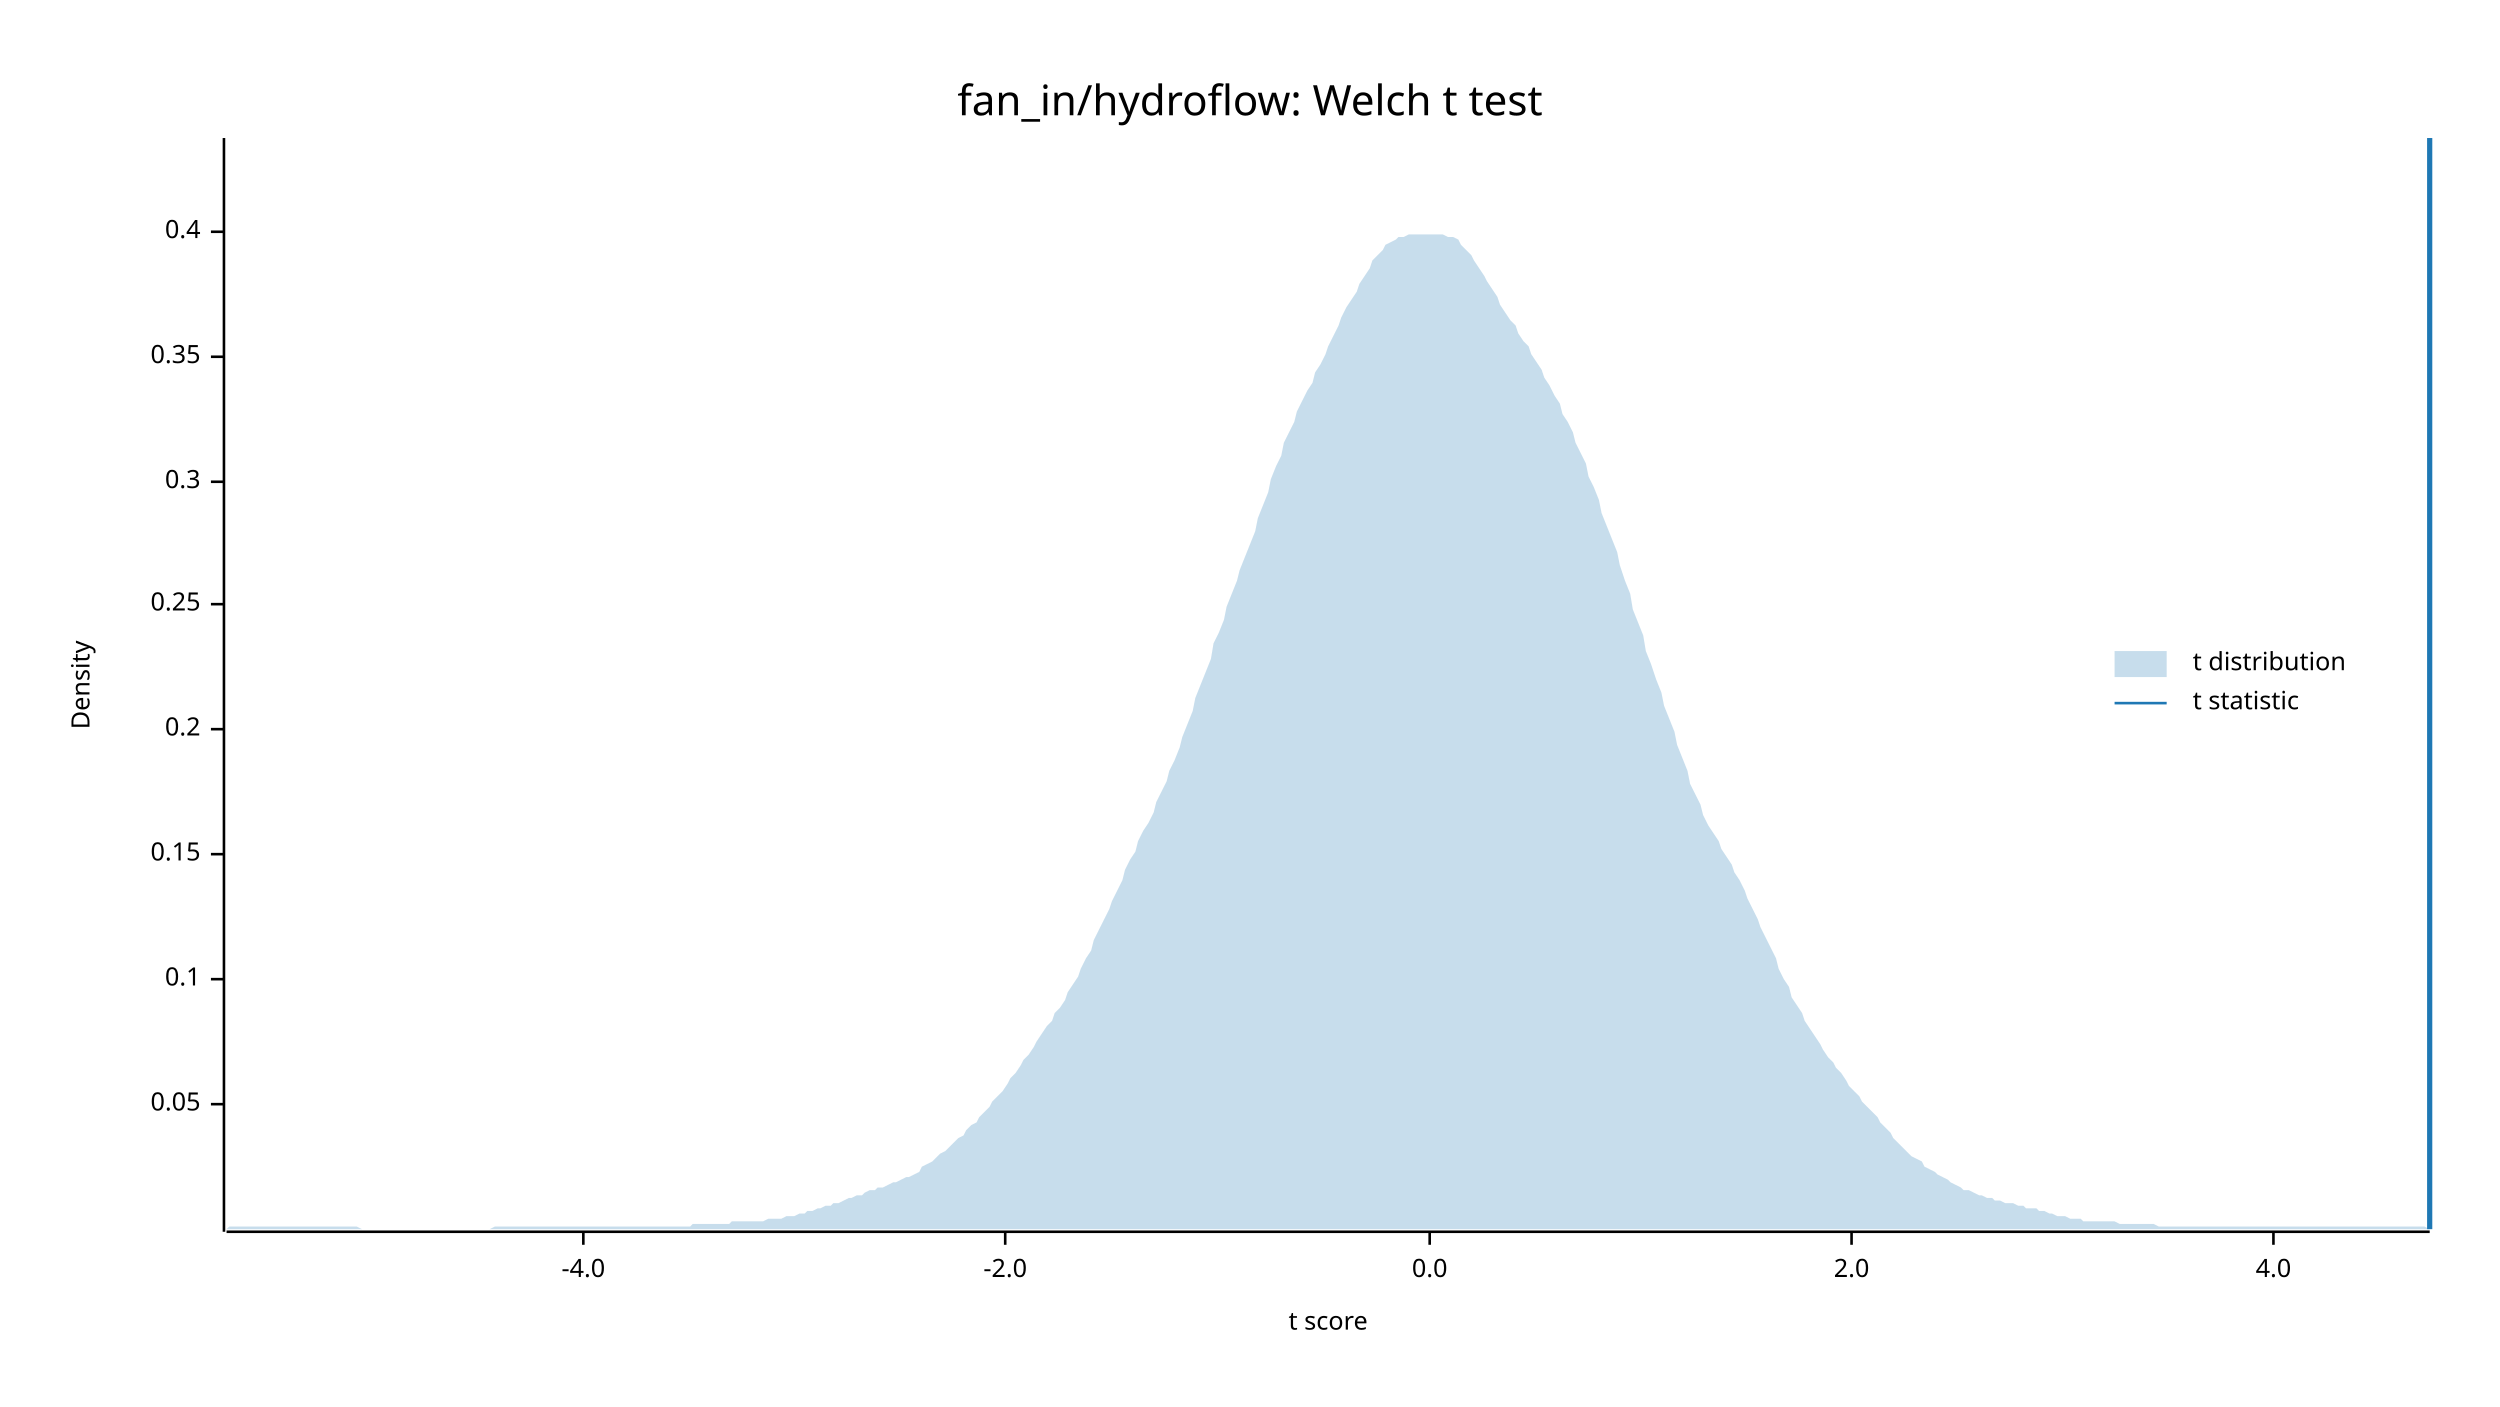
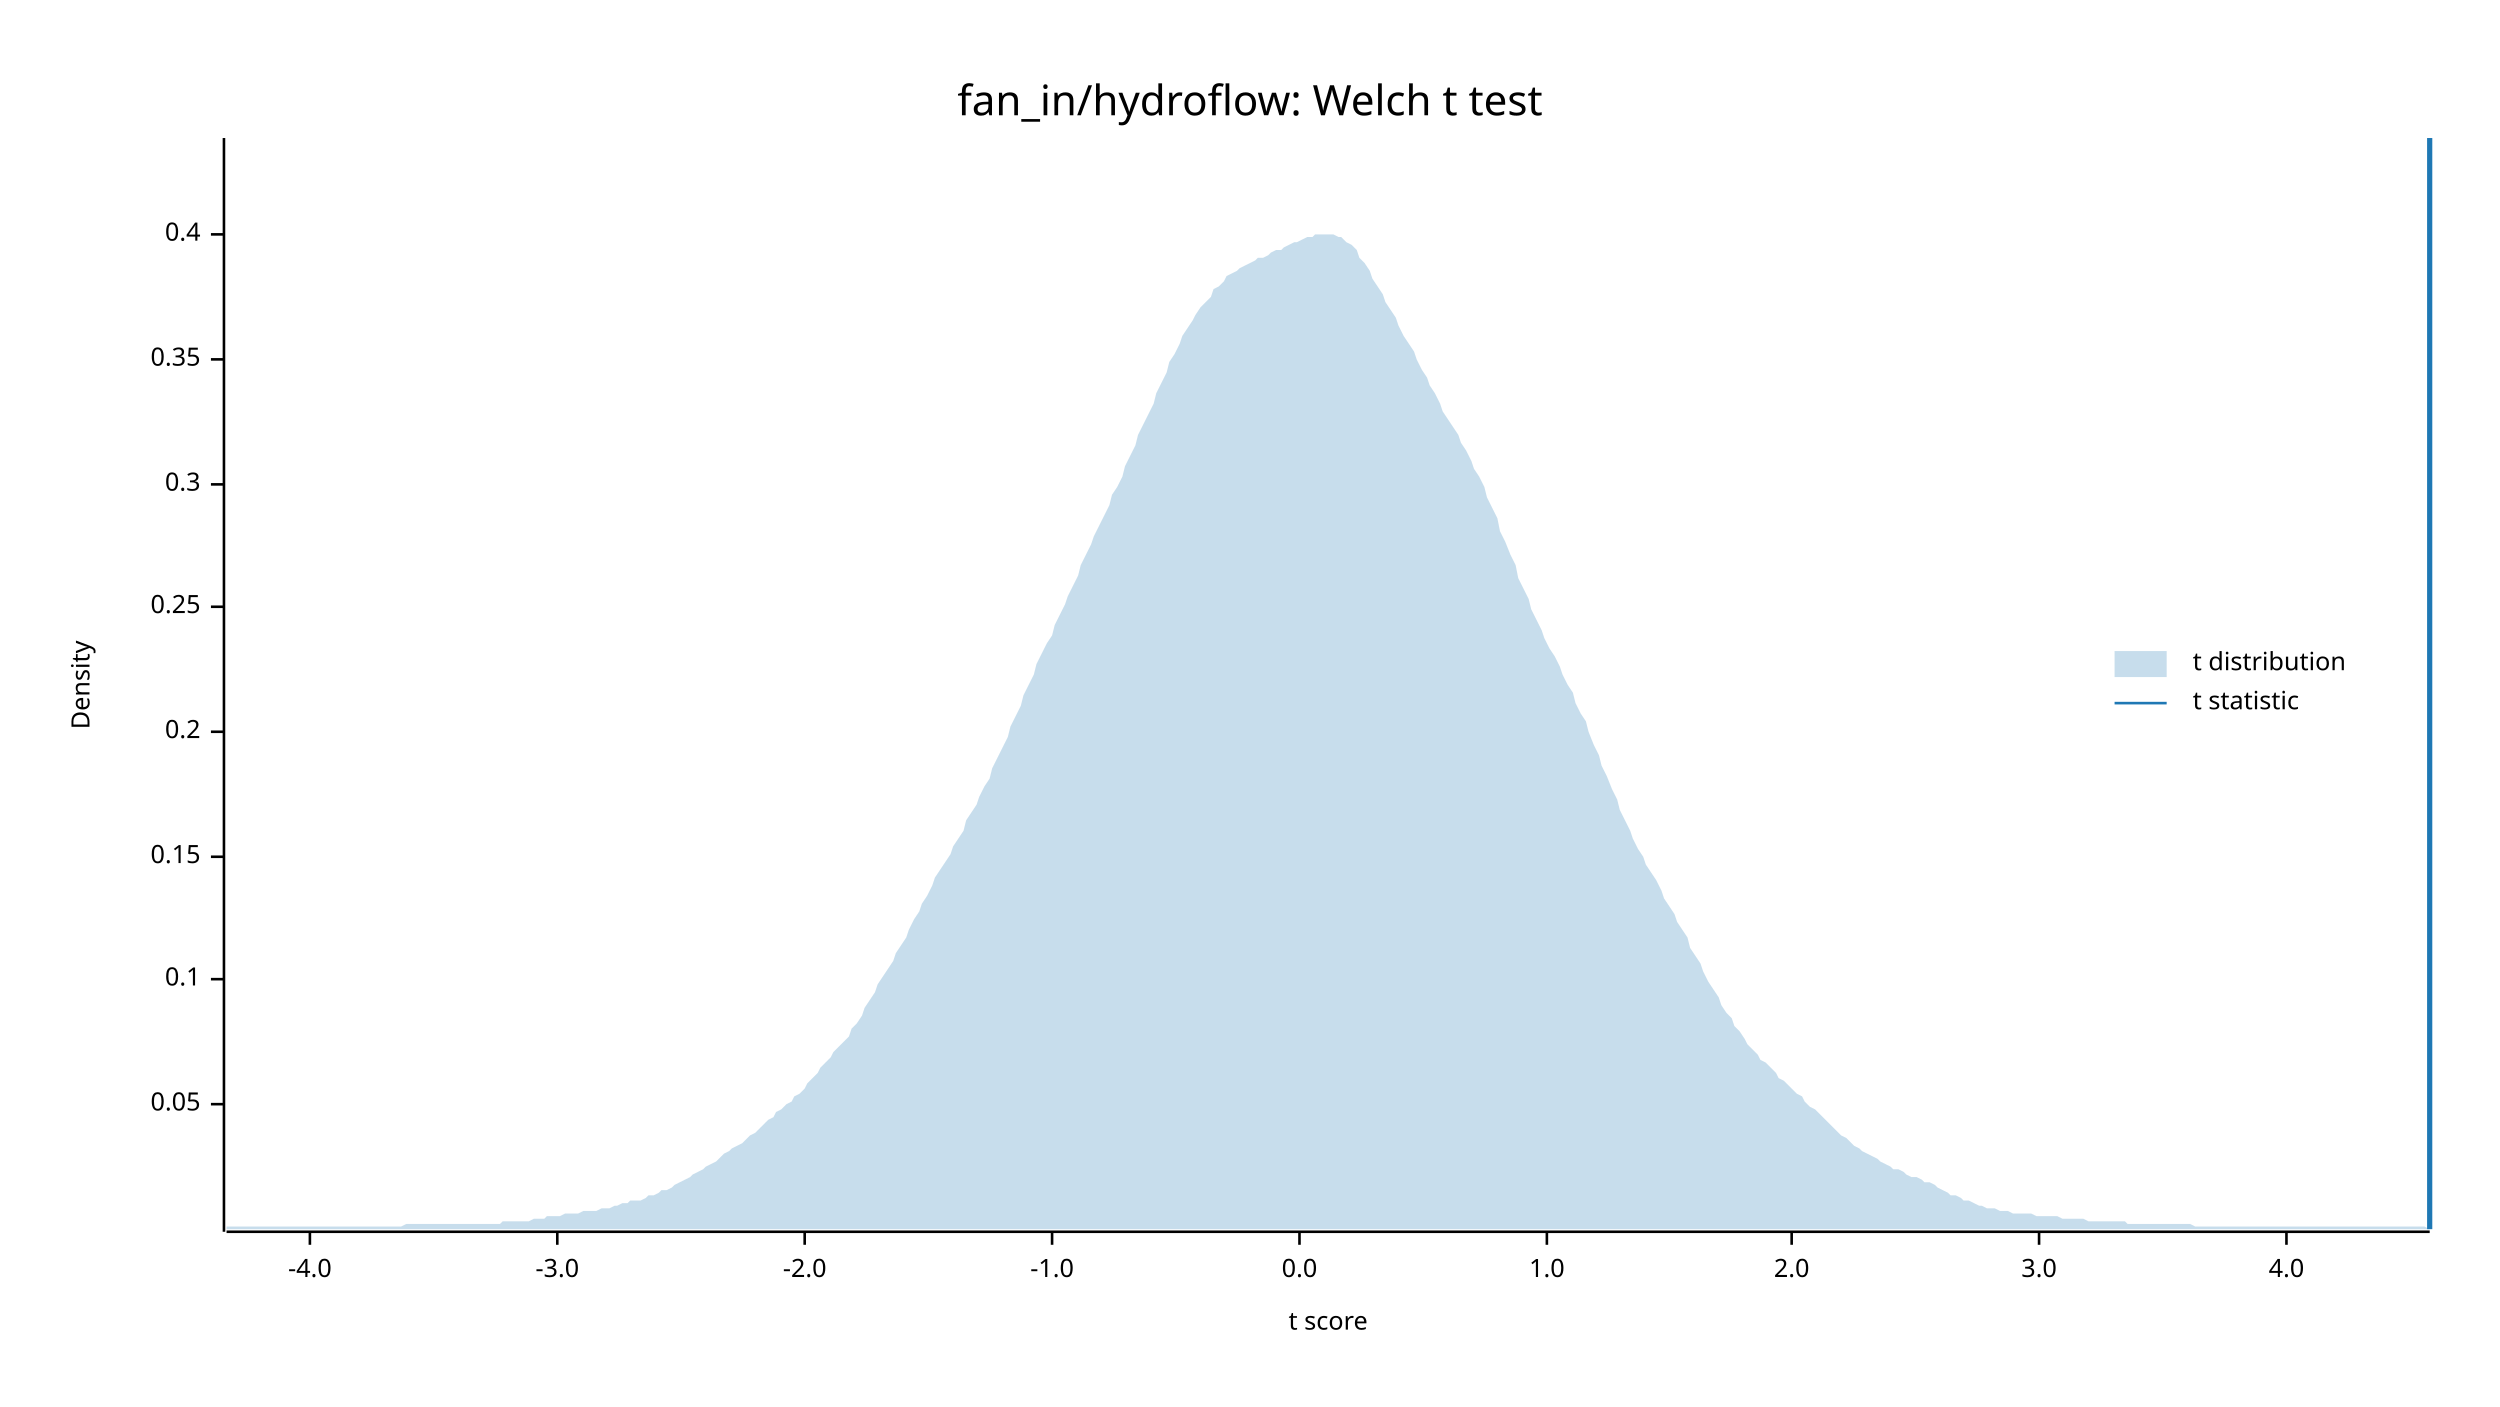
<svg xmlns="http://www.w3.org/2000/svg" width="960" height="540" viewBox="0 0 960 540">
  <text x="480" y="32" dy="0.76em" text-anchor="middle" font-family="sans-serif" font-size="16.129" opacity="1" fill="#000000">
fan_in/hydroflow: Welch t test
</text>
  <text x="27" y="263" dy="0.76em" text-anchor="middle" font-family="sans-serif" font-size="9.677" opacity="1" fill="#000000" transform="rotate(270, 27, 263)">
Density
</text>
  <text x="510" y="513" dy="-0.5ex" text-anchor="middle" font-family="sans-serif" font-size="9.677" opacity="1" fill="#000000">
t score
</text>
  <polyline fill="none" opacity="1" stroke="#000000" stroke-width="1" points="86,53 86,473 " />
  <text x="77" y="424" dy="0.5ex" text-anchor="end" font-family="sans-serif" font-size="9.677" opacity="1" fill="#000000">
0.05
</text>
  <polyline fill="none" opacity="1" stroke="#000000" stroke-width="1" points="81,424 86,424 " />
  <text x="77" y="376" dy="0.5ex" text-anchor="end" font-family="sans-serif" font-size="9.677" opacity="1" fill="#000000">
0.1
</text>
  <polyline fill="none" opacity="1" stroke="#000000" stroke-width="1" points="81,376 86,376 " />
-   <text x="77" y="328" dy="0.5ex" text-anchor="end" font-family="sans-serif" font-size="9.677" opacity="1" fill="#000000">
+   <text x="77" y="329" dy="0.5ex" text-anchor="end" font-family="sans-serif" font-size="9.677" opacity="1" fill="#000000">
0.15
</text>
-   <polyline fill="none" opacity="1" stroke="#000000" stroke-width="1" points="81,328 86,328 " />
-   <text x="77" y="280" dy="0.5ex" text-anchor="end" font-family="sans-serif" font-size="9.677" opacity="1" fill="#000000">
+   <polyline fill="none" opacity="1" stroke="#000000" stroke-width="1" points="81,329 86,329 " />
+   <text x="77" y="281" dy="0.5ex" text-anchor="end" font-family="sans-serif" font-size="9.677" opacity="1" fill="#000000">
0.2
</text>
-   <polyline fill="none" opacity="1" stroke="#000000" stroke-width="1" points="81,280 86,280 " />
-   <text x="77" y="232" dy="0.5ex" text-anchor="end" font-family="sans-serif" font-size="9.677" opacity="1" fill="#000000">
+   <polyline fill="none" opacity="1" stroke="#000000" stroke-width="1" points="81,281 86,281 " />
+   <text x="77" y="233" dy="0.5ex" text-anchor="end" font-family="sans-serif" font-size="9.677" opacity="1" fill="#000000">
0.25
</text>
-   <polyline fill="none" opacity="1" stroke="#000000" stroke-width="1" points="81,232 86,232 " />
-   <text x="77" y="185" dy="0.5ex" text-anchor="end" font-family="sans-serif" font-size="9.677" opacity="1" fill="#000000">
+   <polyline fill="none" opacity="1" stroke="#000000" stroke-width="1" points="81,233 86,233 " />
+   <text x="77" y="186" dy="0.5ex" text-anchor="end" font-family="sans-serif" font-size="9.677" opacity="1" fill="#000000">
0.3
</text>
-   <polyline fill="none" opacity="1" stroke="#000000" stroke-width="1" points="81,185 86,185 " />
-   <text x="77" y="137" dy="0.5ex" text-anchor="end" font-family="sans-serif" font-size="9.677" opacity="1" fill="#000000">
+   <polyline fill="none" opacity="1" stroke="#000000" stroke-width="1" points="81,186 86,186 " />
+   <text x="77" y="138" dy="0.5ex" text-anchor="end" font-family="sans-serif" font-size="9.677" opacity="1" fill="#000000">
0.35
</text>
-   <polyline fill="none" opacity="1" stroke="#000000" stroke-width="1" points="81,137 86,137 " />
-   <text x="77" y="89" dy="0.5ex" text-anchor="end" font-family="sans-serif" font-size="9.677" opacity="1" fill="#000000">
+   <polyline fill="none" opacity="1" stroke="#000000" stroke-width="1" points="81,138 86,138 " />
+   <text x="77" y="90" dy="0.5ex" text-anchor="end" font-family="sans-serif" font-size="9.677" opacity="1" fill="#000000">
0.4
</text>
-   <polyline fill="none" opacity="1" stroke="#000000" stroke-width="1" points="81,89 86,89 " />
+   <polyline fill="none" opacity="1" stroke="#000000" stroke-width="1" points="81,90 86,90 " />
  <polyline fill="none" opacity="1" stroke="#000000" stroke-width="1" points="87,473 933,473 " />
-   <text x="224" y="483" dy="0.76em" text-anchor="middle" font-family="sans-serif" font-size="9.677" opacity="1" fill="#000000">
+   <text x="119" y="483" dy="0.76em" text-anchor="middle" font-family="sans-serif" font-size="9.677" opacity="1" fill="#000000">
-4.0
</text>
-   <polyline fill="none" opacity="1" stroke="#000000" stroke-width="1" points="224,473 224,478 " />
-   <text x="386" y="483" dy="0.76em" text-anchor="middle" font-family="sans-serif" font-size="9.677" opacity="1" fill="#000000">
+   <polyline fill="none" opacity="1" stroke="#000000" stroke-width="1" points="119,473 119,478 " />
+   <text x="214" y="483" dy="0.76em" text-anchor="middle" font-family="sans-serif" font-size="9.677" opacity="1" fill="#000000">
+ -3.0
+ </text>
+   <polyline fill="none" opacity="1" stroke="#000000" stroke-width="1" points="214,473 214,478 " />
+   <text x="309" y="483" dy="0.76em" text-anchor="middle" font-family="sans-serif" font-size="9.677" opacity="1" fill="#000000">
-2.0
</text>
-   <polyline fill="none" opacity="1" stroke="#000000" stroke-width="1" points="386,473 386,478 " />
-   <text x="549" y="483" dy="0.76em" text-anchor="middle" font-family="sans-serif" font-size="9.677" opacity="1" fill="#000000">
+   <polyline fill="none" opacity="1" stroke="#000000" stroke-width="1" points="309,473 309,478 " />
+   <text x="404" y="483" dy="0.76em" text-anchor="middle" font-family="sans-serif" font-size="9.677" opacity="1" fill="#000000">
+ -1.0
+ </text>
+   <polyline fill="none" opacity="1" stroke="#000000" stroke-width="1" points="404,473 404,478 " />
+   <text x="499" y="483" dy="0.76em" text-anchor="middle" font-family="sans-serif" font-size="9.677" opacity="1" fill="#000000">
0.0
</text>
-   <polyline fill="none" opacity="1" stroke="#000000" stroke-width="1" points="549,473 549,478 " />
-   <text x="711" y="483" dy="0.76em" text-anchor="middle" font-family="sans-serif" font-size="9.677" opacity="1" fill="#000000">
+   <polyline fill="none" opacity="1" stroke="#000000" stroke-width="1" points="499,473 499,478 " />
+   <text x="594" y="483" dy="0.76em" text-anchor="middle" font-family="sans-serif" font-size="9.677" opacity="1" fill="#000000">
+ 1.0
+ </text>
+   <polyline fill="none" opacity="1" stroke="#000000" stroke-width="1" points="594,473 594,478 " />
+   <text x="688" y="483" dy="0.76em" text-anchor="middle" font-family="sans-serif" font-size="9.677" opacity="1" fill="#000000">
2.0
</text>
-   <polyline fill="none" opacity="1" stroke="#000000" stroke-width="1" points="711,473 711,478 " />
-   <text x="873" y="483" dy="0.76em" text-anchor="middle" font-family="sans-serif" font-size="9.677" opacity="1" fill="#000000">
+   <polyline fill="none" opacity="1" stroke="#000000" stroke-width="1" points="688,473 688,478 " />
+   <text x="783" y="483" dy="0.76em" text-anchor="middle" font-family="sans-serif" font-size="9.677" opacity="1" fill="#000000">
+ 3.0
+ </text>
+   <polyline fill="none" opacity="1" stroke="#000000" stroke-width="1" points="783,473 783,478 " />
+   <text x="878" y="483" dy="0.76em" text-anchor="middle" font-family="sans-serif" font-size="9.677" opacity="1" fill="#000000">
4.0
</text>
-   <polyline fill="none" opacity="1" stroke="#000000" stroke-width="1" points="873,473 873,478 " />
-   <polygon opacity="0.25" fill="#1F78B4" points="87,472 88,471 90,471 92,471 93,471 95,471 97,471 98,471 100,471 102,471 103,471 105,471 107,471 109,471 110,471 112,471 114,471 115,471 117,471 119,471 120,471 122,471 124,471 125,471 127,471 129,471 131,471 132,471 134,471 136,471 137,471 139,472 141,472 142,472 144,472 146,472 148,472 149,472 151,472 153,472 154,472 156,472 158,472 159,472 161,472 163,472 164,472 166,472 168,472 170,472 171,472 173,472 175,472 176,472 178,472 180,472 181,472 183,472 185,472 187,472 188,472 190,471 192,471 193,471 195,471 197,471 198,471 200,471 202,471 203,471 205,471 207,471 209,471 210,471 212,471 214,471 215,471 217,471 219,471 220,471 222,471 224,471 226,471 227,471 229,471 231,471 232,471 234,471 236,471 237,471 239,471 241,471 242,471 244,471 246,471 248,471 249,471 251,471 253,471 254,471 256,471 258,471 259,471 261,471 263,471 265,471 266,470 268,470 270,470 271,470 273,470 275,470 276,470 278,470 280,470 281,469 283,469 285,469 287,469 288,469 290,469 292,469 293,469 295,468 297,468 298,468 300,468 302,467 304,467 305,467 307,466 309,466 310,465 312,465 314,464 315,464 317,463 319,463 320,462 322,462 324,461 326,460 327,460 329,459 331,459 332,458 334,457 336,457 337,456 339,456 341,455 343,454 344,454 346,453 348,452 349,452 351,451 353,450 354,448 356,447 358,446 359,445 361,443 363,442 365,440 366,439 368,437 370,436 371,434 373,432 375,431 376,429 378,427 380,425 381,423 383,421 385,419 387,416 388,414 390,412 392,409 393,407 395,405 397,402 398,400 400,397 402,394 404,392 405,389 407,387 409,384 410,381 412,378 414,375 415,372 417,368 419,365 420,361 422,357 424,353 426,349 427,346 429,342 431,338 432,334 434,330 436,327 437,323 439,319 441,316 443,312 444,308 446,304 448,300 449,296 451,292 453,287 454,283 456,278 458,273 459,268 461,263 463,258 465,253 466,247 468,243 470,238 471,233 473,228 475,223 476,219 478,214 480,209 482,204 483,199 485,194 487,189 488,184 490,179 492,175 493,170 495,166 497,162 498,158 500,154 502,150 504,147 505,143 507,140 509,136 510,133 512,129 514,125 515,122 517,118 519,115 521,112 522,109 524,106 526,103 527,100 529,98 531,96 532,94 534,93 536,92 537,91 539,91 541,90 543,90 544,90 546,90 548,90 549,90 551,90 553,90 554,90 556,91 558,91 560,92 561,94 563,96 565,98 566,100 568,103 570,106 571,108 573,111 575,114 576,117 578,120 580,123 582,125 583,128 585,131 587,133 588,136 590,139 592,142 593,145 595,148 597,152 599,155 600,159 602,162 604,166 605,170 607,174 609,178 610,183 612,187 614,192 615,197 617,202 619,207 621,212 622,217 624,223 626,228 627,234 629,239 631,244 632,250 634,255 636,261 638,266 639,271 641,276 643,281 644,286 646,291 648,296 649,301 651,305 653,309 654,313 656,317 658,320 660,323 661,326 663,329 665,332 666,335 668,338 670,342 671,345 673,349 675,353 676,356 678,360 680,364 682,368 683,372 685,376 687,379 688,383 690,386 692,389 693,392 695,395 697,398 699,401 700,403 702,406 704,408 705,410 707,412 709,415 710,417 712,419 714,421 715,423 717,425 719,427 721,429 722,431 724,433 726,435 727,437 729,439 731,441 732,442 734,444 736,445 738,446 739,448 741,449 743,450 744,451 746,452 748,453 749,454 751,455 753,456 754,457 756,457 758,458 760,459 761,459 763,460 765,460 766,461 768,461 770,462 771,462 773,462 775,463 777,463 778,464 780,464 782,464 783,465 785,465 787,466 788,466 790,467 792,467 793,467 795,468 797,468 799,468 800,469 802,469 804,469 805,469 807,469 809,469 810,469 812,469 814,470 816,470 817,470 819,470 821,470 822,470 824,470 826,470 827,470 829,471 831,471 832,471 834,471 836,471 838,471 839,471 841,471 843,471 844,471 846,471 848,471 849,471 851,471 853,471 855,471 856,471 858,471 860,471 861,471 863,471 865,471 866,471 868,471 870,471 871,471 873,471 875,471 877,471 878,471 880,471 882,471 883,471 885,471 887,471 888,471 890,471 892,471 894,471 895,471 897,471 899,471 900,471 902,471 904,471 905,471 907,471 909,471 910,471 912,471 914,471 916,471 917,471 919,471 921,471 922,471 924,471 926,471 927,471 929,471 931,471 933,472 933,472 87,472 " />
+   <polyline fill="none" opacity="1" stroke="#000000" stroke-width="1" points="878,473 878,478 " />
+   <polygon opacity="0.25" fill="#1F78B4" points="87,471 88,471 90,471 92,471 93,471 95,471 97,471 98,471 100,471 102,471 103,471 105,471 107,471 109,471 110,471 112,471 114,471 115,471 117,471 119,471 120,471 122,471 124,471 125,471 127,471 129,471 131,471 132,471 134,471 136,471 137,471 139,471 141,471 142,471 144,471 146,471 148,471 149,471 151,471 153,471 154,471 156,470 158,470 159,470 161,470 163,470 164,470 166,470 168,470 170,470 171,470 173,470 175,470 176,470 178,470 180,470 181,470 183,470 185,470 187,470 188,470 190,470 192,470 193,469 195,469 197,469 198,469 200,469 202,469 203,469 205,468 207,468 209,468 210,467 212,467 214,467 215,467 217,466 219,466 220,466 222,466 224,465 226,465 227,465 229,465 231,464 232,464 234,464 236,463 237,463 239,462 241,462 242,461 244,461 246,461 248,460 249,459 251,459 253,458 254,457 256,457 258,456 259,455 261,454 263,453 265,452 266,451 268,450 270,449 271,448 273,447 275,446 276,445 278,443 280,442 281,441 283,440 285,439 287,437 288,436 290,435 292,433 293,432 295,430 297,429 298,427 300,426 302,424 304,423 305,421 307,420 309,418 310,416 312,414 314,412 315,410 317,408 319,406 320,404 322,402 324,400 326,398 327,395 329,393 331,390 332,387 334,384 336,381 337,378 339,375 341,372 343,369 344,366 346,363 348,360 349,357 351,353 353,350 354,347 356,344 358,340 359,337 361,334 363,331 365,328 366,325 368,322 370,319 371,315 373,312 375,309 376,306 378,302 380,299 381,295 383,291 385,287 387,283 388,279 390,275 392,271 393,267 395,263 397,259 398,255 400,251 402,247 404,244 405,240 407,236 409,232 410,229 412,225 414,221 415,217 417,213 419,209 420,206 422,202 424,198 426,194 427,190 429,187 431,183 432,179 434,175 436,171 437,167 439,163 441,159 443,155 444,151 446,147 448,143 449,139 451,136 453,132 454,129 456,126 458,123 459,121 461,118 463,116 465,114 466,111 468,110 470,108 471,106 473,105 475,104 476,103 478,102 480,101 482,100 483,99 485,99 487,98 488,97 490,96 492,96 493,95 495,94 497,93 498,93 500,92 502,91 504,91 505,90 507,90 509,90 510,90 512,90 514,91 515,91 517,93 519,94 521,96 522,99 524,101 526,104 527,107 529,110 531,113 532,116 534,119 536,122 537,125 539,129 541,132 543,135 544,138 546,142 548,145 549,148 551,151 553,155 554,158 556,161 558,164 560,167 561,170 563,173 565,177 566,180 568,183 570,187 571,191 573,195 575,199 576,204 578,208 580,213 582,217 583,222 585,226 587,230 588,234 590,238 592,242 593,245 595,249 597,252 599,256 600,259 602,263 604,266 605,270 607,274 609,277 610,281 612,286 614,290 615,294 617,298 619,303 621,307 622,311 624,315 626,319 627,322 629,326 631,329 632,332 634,335 636,338 638,342 639,345 641,348 643,351 644,354 646,357 648,360 649,364 651,367 653,370 654,373 656,377 658,380 660,383 661,386 663,389 665,391 666,394 668,396 670,399 671,401 673,403 675,405 676,407 678,408 680,410 682,412 683,414 685,415 687,417 688,418 690,420 692,421 693,423 695,425 697,426 699,428 700,429 702,431 704,433 705,434 707,436 709,437 710,438 712,440 714,441 715,442 717,443 719,444 721,445 722,446 724,447 726,448 727,449 729,449 731,450 732,451 734,452 736,452 738,453 739,454 741,454 743,455 744,456 746,457 748,458 749,459 751,459 753,460 754,461 756,461 758,462 760,463 761,463 763,464 765,464 766,464 768,465 770,465 771,465 773,466 775,466 777,466 778,466 780,466 782,467 783,467 785,467 787,467 788,467 790,467 792,468 793,468 795,468 797,468 799,468 800,468 802,469 804,469 805,469 807,469 809,469 810,469 812,469 814,469 816,469 817,470 819,470 821,470 822,470 824,470 826,470 827,470 829,470 831,470 832,470 834,470 836,470 838,470 839,470 841,470 843,471 844,471 846,471 848,471 849,471 851,471 853,471 855,471 856,471 858,471 860,471 861,471 863,471 865,471 866,471 868,471 870,471 871,471 873,471 875,471 877,471 878,471 880,471 882,471 883,471 885,471 887,471 888,471 890,471 892,471 894,471 895,471 897,471 899,471 900,471 902,471 904,471 905,471 907,471 909,471 910,471 912,471 914,471 916,471 917,471 919,471 921,471 922,471 924,471 926,471 927,471 929,471 931,471 933,472 933,472 87,472 " />
  <polyline fill="none" opacity="1" stroke="#1F78B4" stroke-width="2" points="933,472 933,53 " />
  <text x="842" y="250" dy="0.76em" text-anchor="start" font-family="sans-serif" font-size="9.677" opacity="1" fill="#000000">
t distribution
</text>
  <text x="842" y="265" dy="0.76em" text-anchor="start" font-family="sans-serif" font-size="9.677" opacity="1" fill="#000000">
t statistic
</text>
  <rect x="812" y="250" width="20" height="10" opacity="0.25" fill="#1F78B4" stroke="none" />
  <polyline fill="none" opacity="1" stroke="#1F78B4" stroke-width="1" points="812,270 832,270 " />
</svg>
